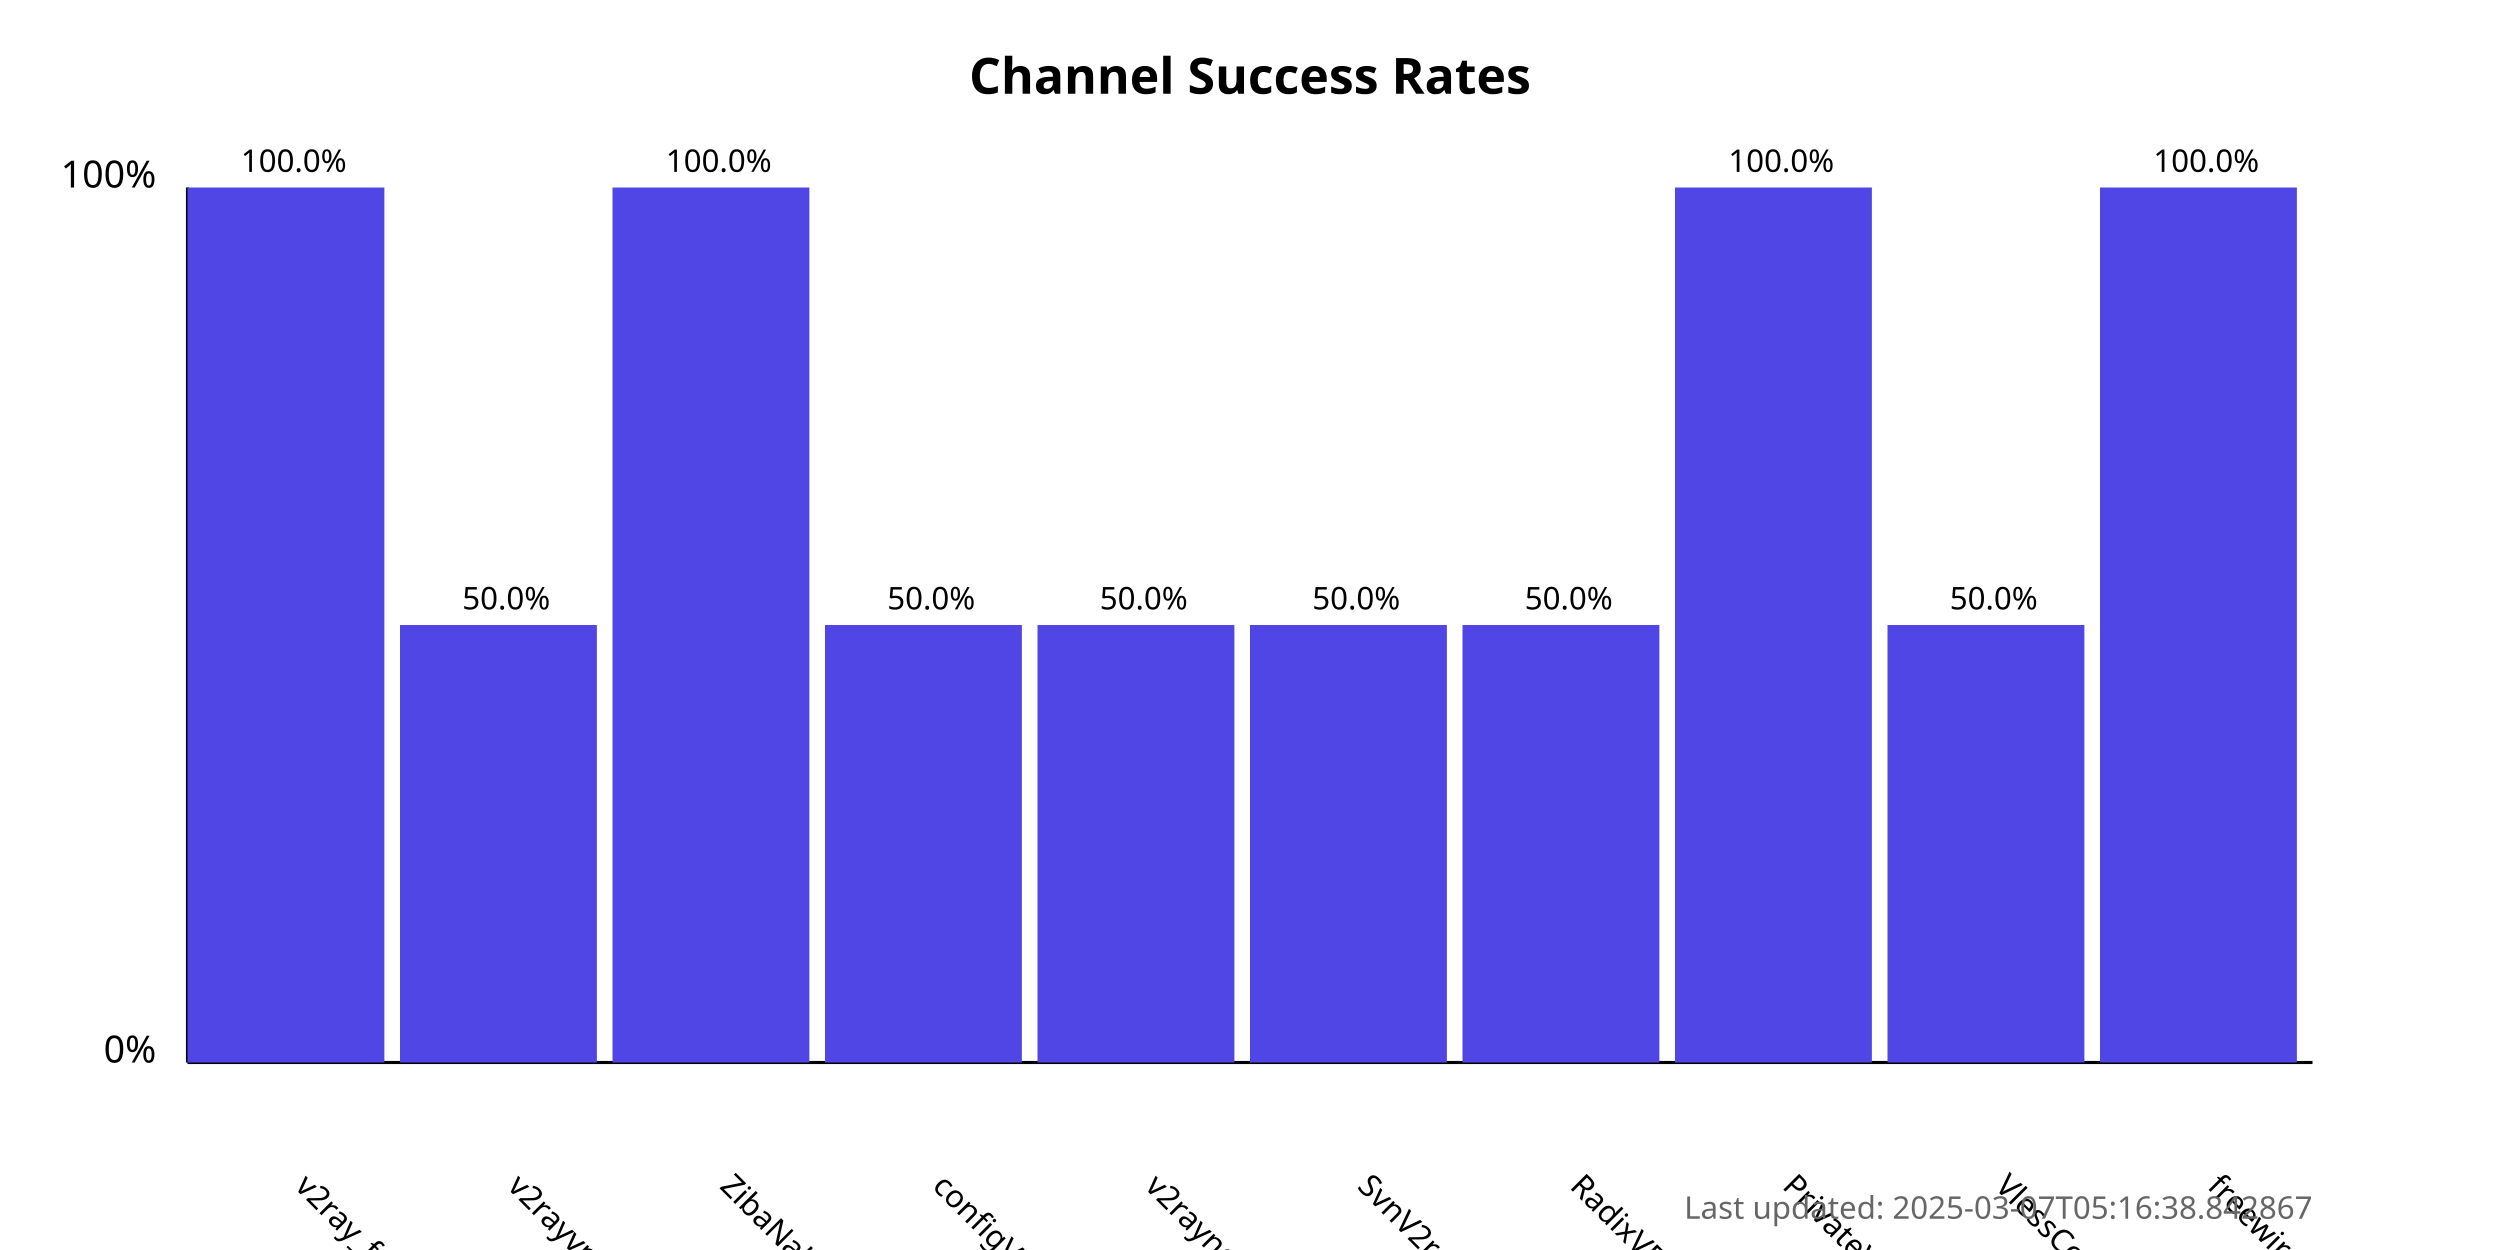
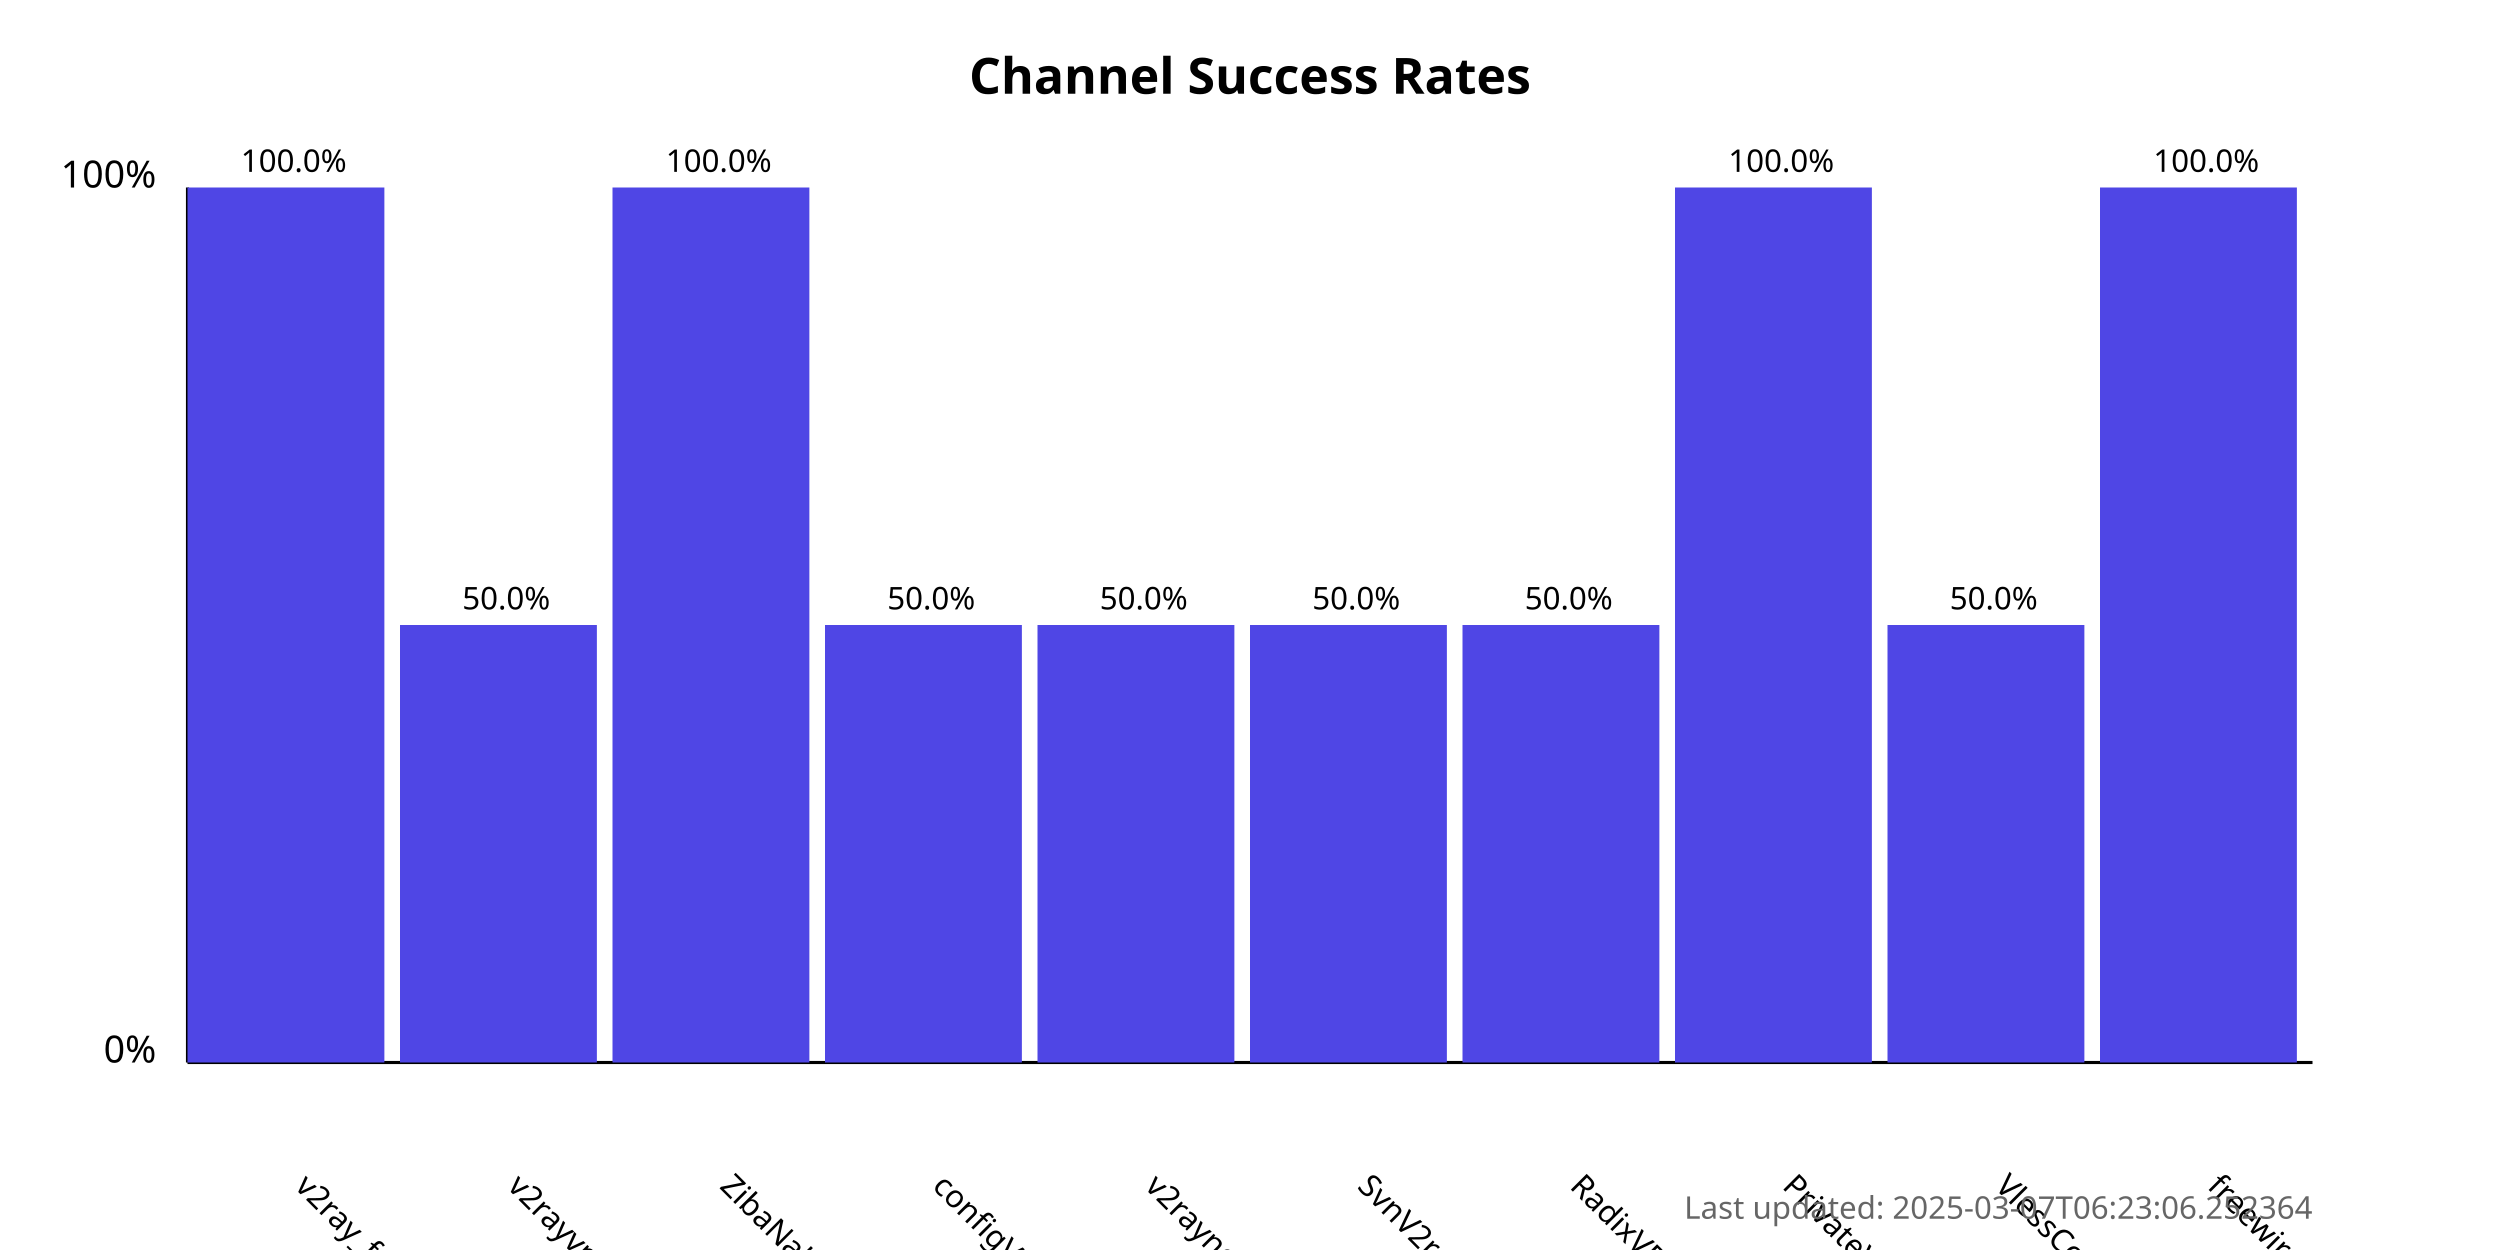
<svg xmlns="http://www.w3.org/2000/svg" width="800" height="400">
  <style>
            .chart-title { font: bold 16px sans-serif; }
            .axis-label { font: 12px sans-serif; }
            .tick-label { font: 10px sans-serif; }
            .bar { fill: #4f46e5; }
            .bar:hover { fill: #6366f1; }
            .timestamp { font: 10px sans-serif; fill: #666; }
        </style>
  <text x="400.0" y="30" text-anchor="middle" class="chart-title">
            Channel Success Rates
        </text>
  <line x1="60" y1="340" x2="60" y2="60" stroke="black" stroke-width="1" />
  <line x1="60" y1="340" x2="740" y2="340" stroke="black" stroke-width="1" />
  <text x="50" y="340" text-anchor="end" class="axis-label">0%</text>
  <text x="50" y="60" text-anchor="end" class="axis-label">100%</text>
  <g>
    <rect x="60" y="60.0" width="63.0" height="280.0" class="bar" />
    <text x="94.0" y="380" transform="rotate(45, 94.0, 380)" text-anchor="start" class="tick-label">
                v2ray_free_conf
            </text>
    <text x="94.0" y="55.0" text-anchor="middle" class="tick-label">
                100.0%
            </text>
  </g>
  <g>
    <rect x="128.0" y="200.0" width="63.0" height="140.0" class="bar" />
    <text x="162.0" y="380" transform="rotate(45, 162.0, 380)" text-anchor="start" class="tick-label">
                v2rayvpno
            </text>
    <text x="162.0" y="195.0" text-anchor="middle" class="tick-label">
                50.0%
            </text>
  </g>
  <g>
    <rect x="196.0" y="60.0" width="63.0" height="280.0" class="bar" />
    <text x="230.0" y="380" transform="rotate(45, 230.0, 380)" text-anchor="start" class="tick-label">
                ZibaNabz
            </text>
    <text x="230.0" y="55.0" text-anchor="middle" class="tick-label">
                100.0%
            </text>
  </g>
  <g>
    <rect x="264.0" y="200.0" width="63.0" height="140.0" class="bar" />
    <text x="298.0" y="380" transform="rotate(45, 298.0, 380)" text-anchor="start" class="tick-label">
                configV2rayForFree
            </text>
    <text x="298.0" y="195.0" text-anchor="middle" class="tick-label">
                50.0%
            </text>
  </g>
  <g>
    <rect x="332.0" y="200.0" width="63.0" height="140.0" class="bar" />
    <text x="366.0" y="380" transform="rotate(45, 366.0, 380)" text-anchor="start" class="tick-label">
                v2rayngvpn
            </text>
    <text x="366.0" y="195.0" text-anchor="middle" class="tick-label">
                50.0%
            </text>
  </g>
  <g>
    <rect x="400.0" y="200.0" width="63.0" height="140.0" class="bar" />
    <text x="434.0" y="380" transform="rotate(45, 434.0, 380)" text-anchor="start" class="tick-label">
                SvnV2ray
            </text>
    <text x="434.0" y="195.0" text-anchor="middle" class="tick-label">
                50.0%
            </text>
  </g>
  <g>
    <rect x="468.0" y="200.0" width="63.0" height="140.0" class="bar" />
    <text x="502.0" y="380" transform="rotate(45, 502.0, 380)" text-anchor="start" class="tick-label">
                RadixVPN
            </text>
    <text x="502.0" y="195.0" text-anchor="middle" class="tick-label">
                50.0%
            </text>
  </g>
  <g>
    <rect x="536.0" y="60.0" width="63.0" height="280.0" class="bar" />
    <text x="570.0" y="380" transform="rotate(45, 570.0, 380)" text-anchor="start" class="tick-label">
                PrivateVPNs
            </text>
    <text x="570.0" y="55.0" text-anchor="middle" class="tick-label">
                100.0%
            </text>
  </g>
  <g>
    <rect x="604.0" y="200.0" width="63.0" height="140.0" class="bar" />
    <text x="638.0" y="380" transform="rotate(45, 638.0, 380)" text-anchor="start" class="tick-label">
                VlessConfig
            </text>
    <text x="638.0" y="195.0" text-anchor="middle" class="tick-label">
                50.0%
            </text>
  </g>
  <g>
    <rect x="672.0" y="60.0" width="63.0" height="280.0" class="bar" />
    <text x="706.0" y="380" transform="rotate(45, 706.0, 380)" text-anchor="start" class="tick-label">
                freewireguard
            </text>
    <text x="706.0" y="55.0" text-anchor="middle" class="tick-label">
                100.0%
            </text>
  </g>
  <text x="740" y="390" text-anchor="end" class="timestamp">
-             Last updated: 2025-03-07T05:16:38.842867
+             Last updated: 2025-03-07T06:23:06.252364
        </text>
</svg>
